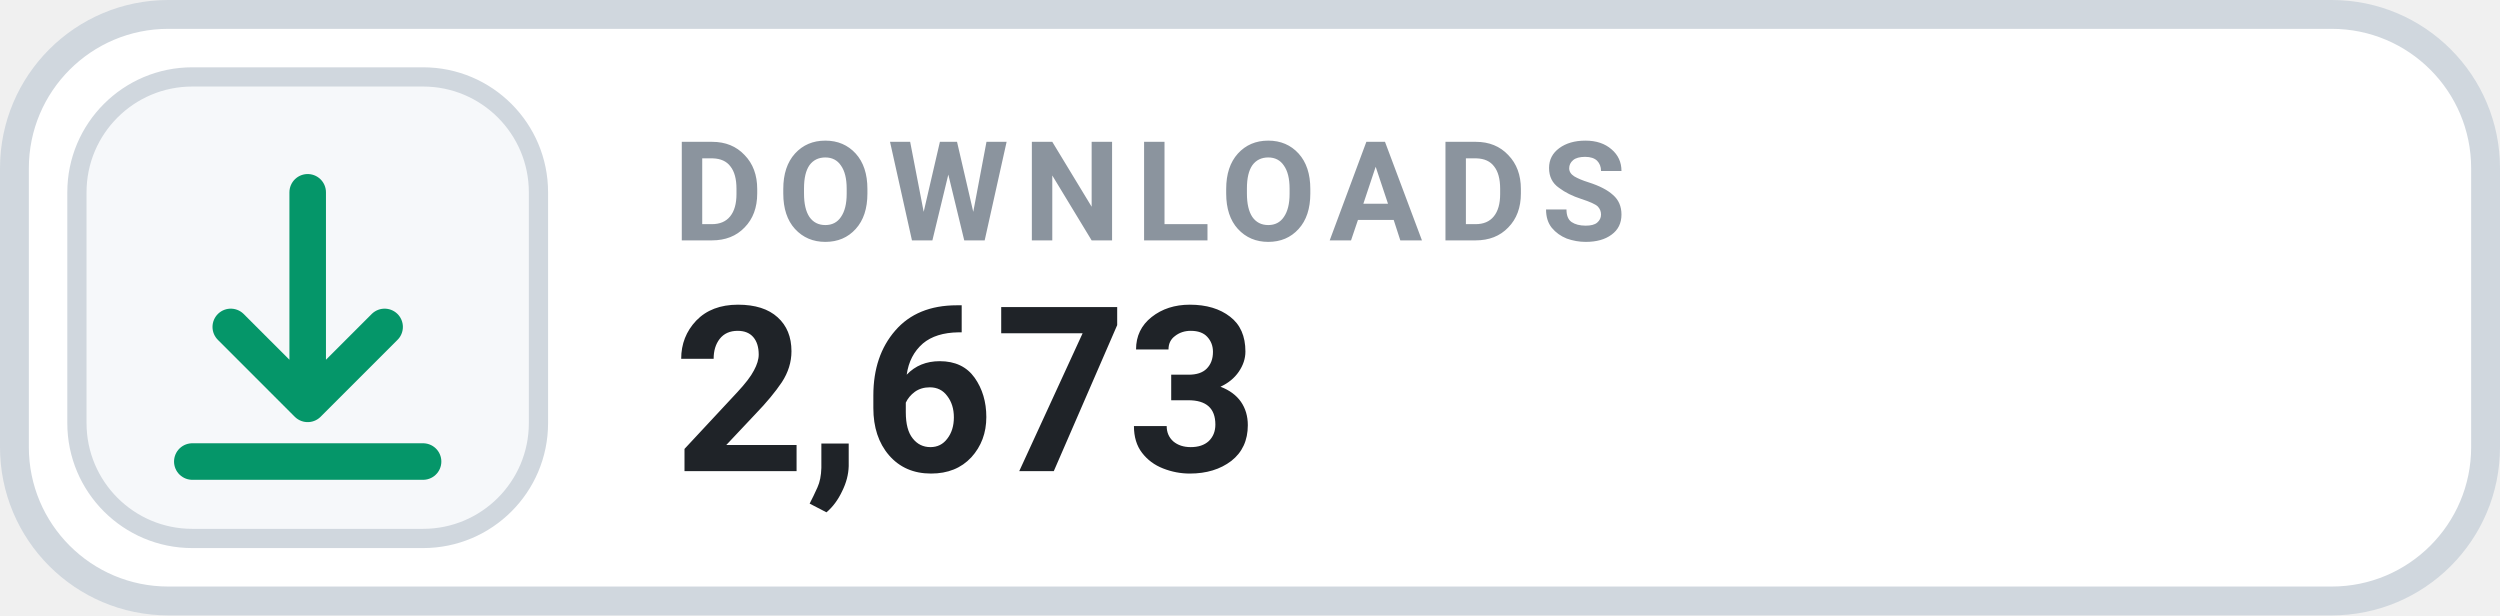
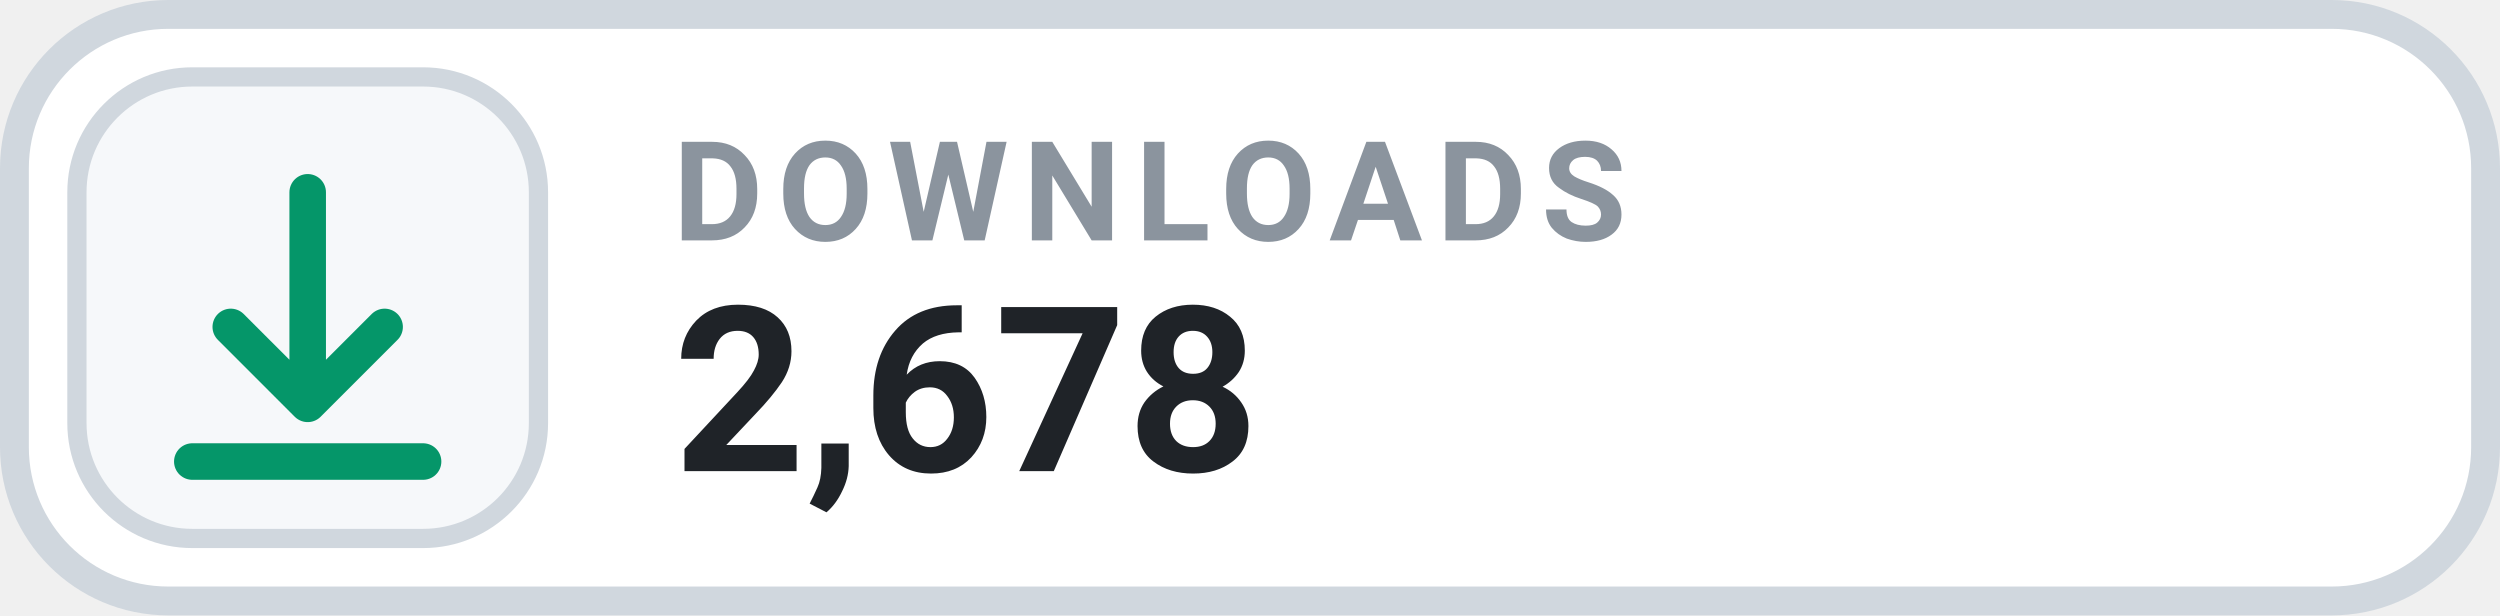
- <svg xmlns="http://www.w3.org/2000/svg" width="130" height="32" viewBox="0 0 130 32" role="img" aria-label="DOWNLOADS 2,673">
+ <svg xmlns="http://www.w3.org/2000/svg" width="130" height="32" viewBox="0 0 130 32" role="img" aria-label="DOWNLOADS 2,678">
  <rect x=".75" y=".75" width="128.5" height="30.5" rx="8" fill="#FFFFFF" stroke="#D0D7DE" stroke-width="1.5" />
  <rect x="4" y="4" width="24" height="24" rx="6" fill="#F6F8FA" stroke="#D0D7DE" stroke-width="1" />
  <g transform="translate(16 16)" style="color:#059669;">
    <path d="M0 -6 v11 m0 0 l4 -4 m-4 4 l-4 -4 M-6 8 h12" fill="none" stroke="currentColor" stroke-width="1.9" stroke-linecap="round" stroke-linejoin="round" />
  </g>
  <text x="35" y="12.5" fill="#8B949E" font-family="-apple-system,BlinkMacSystemFont,'Segoe UI',Roboto,Helvetica,Arial,sans-serif" font-size="7.2" font-weight="700" letter-spacing=".75">DOWNLOADS</text>
-   <text x="35" y="24.5" fill="#1F2328" font-family="-apple-system,BlinkMacSystemFont,'Segoe UI',Roboto,Helvetica,Arial,sans-serif" font-size="12" font-weight="700">2,673</text>
+   <text x="35" y="24.5" fill="#1F2328" font-family="-apple-system,BlinkMacSystemFont,'Segoe UI',Roboto,Helvetica,Arial,sans-serif" font-size="12" font-weight="700">2,678</text>
</svg>
